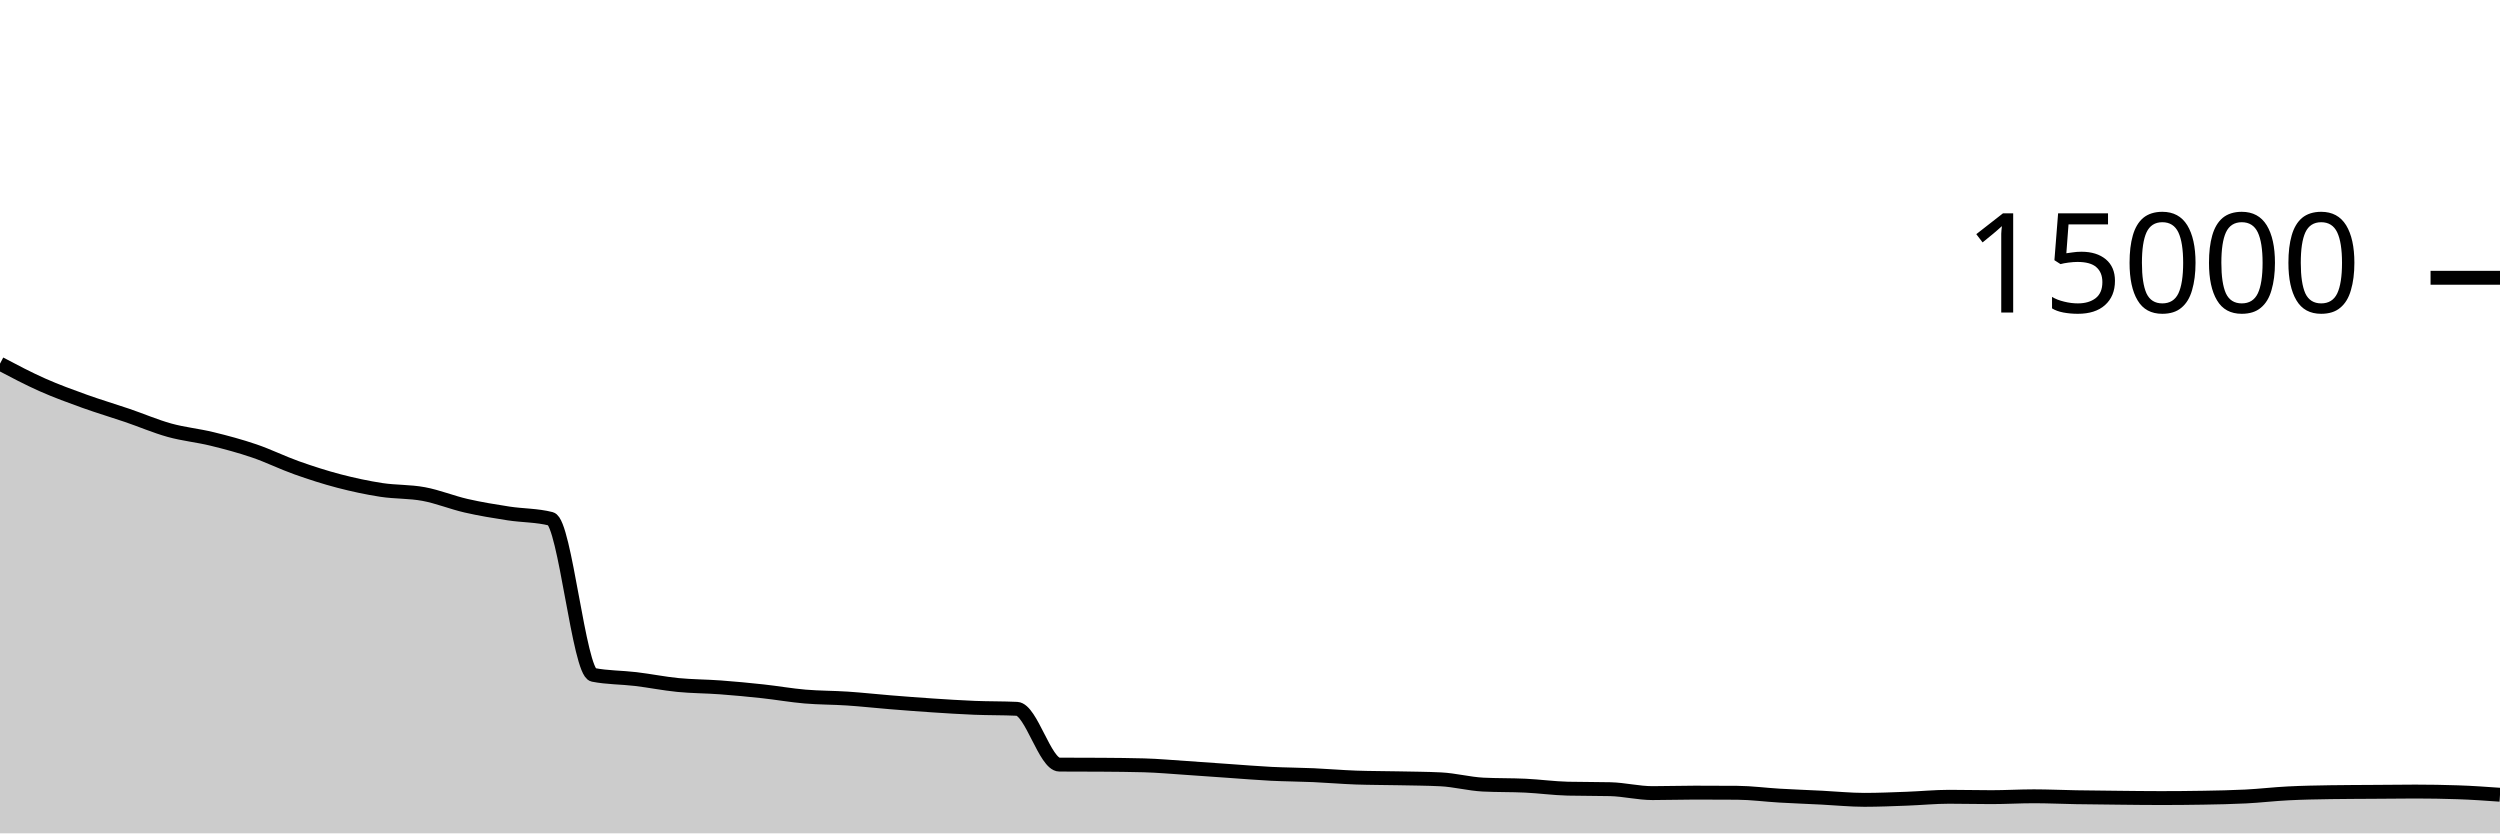
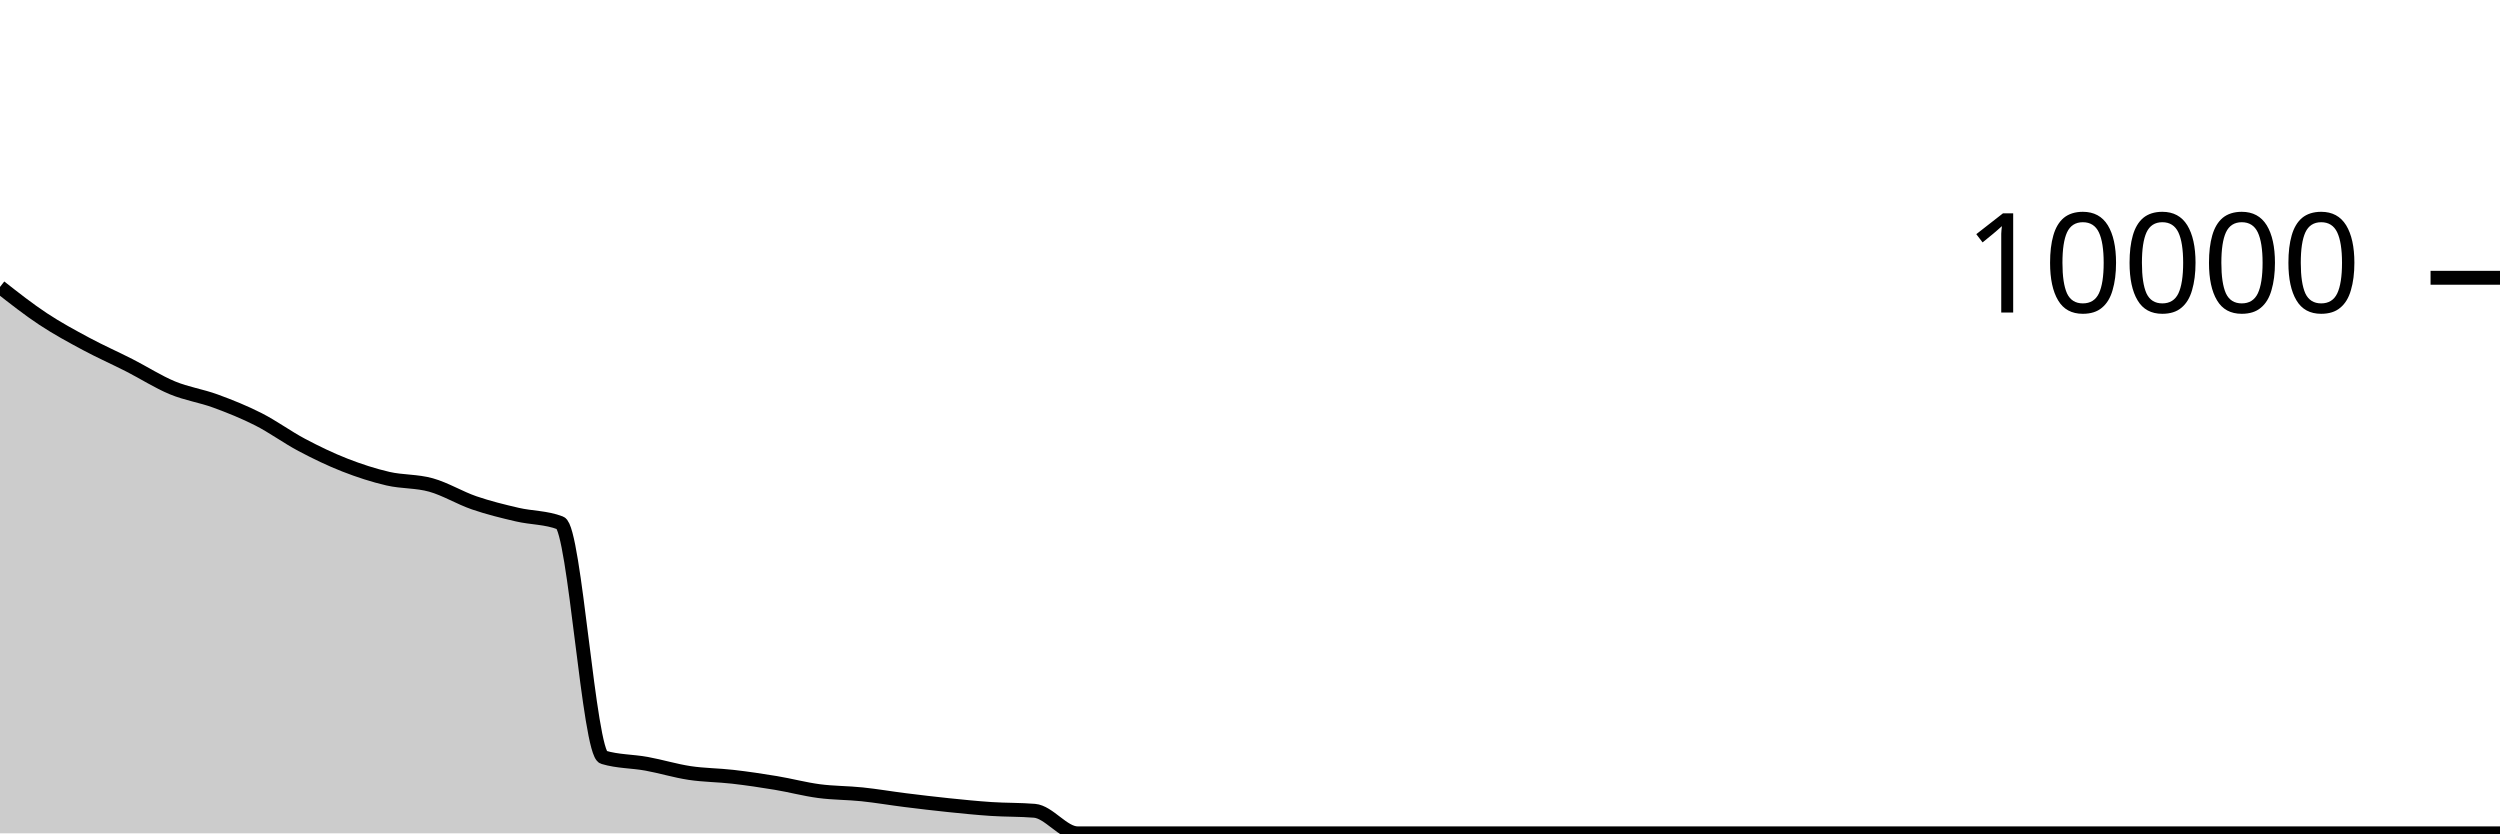
<svg xmlns="http://www.w3.org/2000/svg" viewBox="0 0 180 60">
  <g transform="translate(0,20)">
-     <path class="area" fill="rgba(0, 0, 0, 0.2)" d="M0,6.184C1.017,6.721,2.034,7.257,3.051,7.709C4.068,8.161,5.085,8.53,6.102,8.896C7.119,9.262,8.136,9.56,9.153,9.907C10.169,10.253,11.186,10.694,12.203,10.976C13.22,11.258,14.237,11.352,15.254,11.6C16.271,11.848,17.288,12.12,18.305,12.467C19.322,12.813,20.339,13.319,21.356,13.68C22.373,14.041,23.39,14.369,24.407,14.635C25.424,14.9,26.441,15.119,27.458,15.275C28.475,15.431,29.492,15.381,30.508,15.571C31.525,15.76,32.542,16.18,33.559,16.413C34.576,16.646,35.593,16.811,36.61,16.968C37.627,17.125,38.644,17.097,39.661,17.355C40.678,17.612,41.695,28.388,42.712,28.589C43.729,28.79,44.746,28.769,45.763,28.891C46.78,29.012,47.797,29.22,48.814,29.32C49.831,29.42,50.847,29.415,51.864,29.491C52.881,29.566,53.898,29.663,54.915,29.773C55.932,29.884,56.949,30.065,57.966,30.152C58.983,30.239,60,30.228,61.017,30.296C62.034,30.364,63.051,30.478,64.068,30.56C65.085,30.642,66.102,30.722,67.119,30.789C68.136,30.856,69.153,30.922,70.169,30.963C71.186,31.004,72.203,30.987,73.22,31.035C74.237,31.083,75.254,35.044,76.271,35.051C77.288,35.058,78.305,35.054,79.322,35.061C80.339,35.068,81.356,35.076,82.373,35.104C83.39,35.132,84.407,35.226,85.424,35.293C86.441,35.36,87.458,35.436,88.475,35.507C89.492,35.577,90.508,35.664,91.525,35.715C92.542,35.766,93.559,35.768,94.576,35.813C95.593,35.858,96.61,35.948,97.627,35.984C98.644,36.02,99.661,36.016,100.678,36.037C101.695,36.059,102.712,36.062,103.729,36.112C104.746,36.162,105.763,36.439,106.78,36.491C107.797,36.542,108.814,36.519,109.831,36.568C110.847,36.617,111.864,36.759,112.881,36.784C113.898,36.809,114.915,36.796,115.932,36.821C116.949,36.846,117.966,37.104,118.983,37.104C120,37.104,121.017,37.069,122.034,37.069C123.051,37.069,124.068,37.073,125.085,37.08C126.102,37.087,127.119,37.227,128.136,37.285C129.153,37.344,130.169,37.381,131.186,37.432C132.203,37.483,133.22,37.589,134.237,37.589C135.254,37.589,136.271,37.544,137.288,37.507C138.305,37.47,139.322,37.368,140.339,37.368C141.356,37.368,142.373,37.395,143.39,37.395C144.407,37.395,145.424,37.333,146.441,37.333C147.458,37.333,148.475,37.383,149.492,37.4C150.508,37.417,151.525,37.427,152.542,37.437C153.559,37.448,154.576,37.461,155.593,37.461C156.61,37.461,157.627,37.452,158.644,37.435C159.661,37.417,160.678,37.399,161.695,37.347C162.712,37.295,163.729,37.174,164.746,37.123C165.763,37.071,166.78,37.053,167.797,37.037C168.814,37.021,169.831,37.021,170.847,37.013C171.864,37.006,172.881,36.992,173.898,36.992C174.915,36.992,175.932,37.009,176.949,37.043C177.966,37.076,178.983,37.149,180,37.221L180,40C178.983,40,177.966,40,176.949,40C175.932,40,174.915,40,173.898,40C172.881,40,171.864,40,170.847,40C169.831,40,168.814,40,167.797,40C166.78,40,165.763,40,164.746,40C163.729,40,162.712,40,161.695,40C160.678,40,159.661,40,158.644,40C157.627,40,156.61,40,155.593,40C154.576,40,153.559,40,152.542,40C151.525,40,150.508,40,149.492,40C148.475,40,147.458,40,146.441,40C145.424,40,144.407,40,143.39,40C142.373,40,141.356,40,140.339,40C139.322,40,138.305,40,137.288,40C136.271,40,135.254,40,134.237,40C133.22,40,132.203,40,131.186,40C130.169,40,129.153,40,128.136,40C127.119,40,126.102,40,125.085,40C124.068,40,123.051,40,122.034,40C121.017,40,120,40,118.983,40C117.966,40,116.949,40,115.932,40C114.915,40,113.898,40,112.881,40C111.864,40,110.847,40,109.831,40C108.814,40,107.797,40,106.78,40C105.763,40,104.746,40,103.729,40C102.712,40,101.695,40,100.678,40C99.661,40,98.644,40,97.627,40C96.61,40,95.593,40,94.576,40C93.559,40,92.542,40,91.525,40C90.508,40,89.492,40,88.475,40C87.458,40,86.441,40,85.424,40C84.407,40,83.39,40,82.373,40C81.356,40,80.339,40,79.322,40C78.305,40,77.288,40,76.271,40C75.254,40,74.237,40,73.22,40C72.203,40,71.186,40,70.169,40C69.153,40,68.136,40,67.119,40C66.102,40,65.085,40,64.068,40C63.051,40,62.034,40,61.017,40C60,40,58.983,40,57.966,40C56.949,40,55.932,40,54.915,40C53.898,40,52.881,40,51.864,40C50.847,40,49.831,40,48.814,40C47.797,40,46.78,40,45.763,40C44.746,40,43.729,40,42.712,40C41.695,40,40.678,40,39.661,40C38.644,40,37.627,40,36.61,40C35.593,40,34.576,40,33.559,40C32.542,40,31.525,40,30.508,40C29.492,40,28.475,40,27.458,40C26.441,40,25.424,40,24.407,40C23.39,40,22.373,40,21.356,40C20.339,40,19.322,40,18.305,40C17.288,40,16.271,40,15.254,40C14.237,40,13.22,40,12.203,40C11.186,40,10.169,40,9.153,40C8.136,40,7.119,40,6.102,40C5.085,40,4.068,40,3.051,40C2.034,40,1.017,40,0,40Z" />
-     <path class="line" stroke="black" fill="none" d="M0,6.184C1.017,6.721,2.034,7.257,3.051,7.709C4.068,8.161,5.085,8.53,6.102,8.896C7.119,9.262,8.136,9.56,9.153,9.907C10.169,10.253,11.186,10.694,12.203,10.976C13.22,11.258,14.237,11.352,15.254,11.6C16.271,11.848,17.288,12.12,18.305,12.467C19.322,12.813,20.339,13.319,21.356,13.68C22.373,14.041,23.39,14.369,24.407,14.635C25.424,14.9,26.441,15.119,27.458,15.275C28.475,15.431,29.492,15.381,30.508,15.571C31.525,15.76,32.542,16.18,33.559,16.413C34.576,16.646,35.593,16.811,36.61,16.968C37.627,17.125,38.644,17.097,39.661,17.355C40.678,17.612,41.695,28.388,42.712,28.589C43.729,28.79,44.746,28.769,45.763,28.891C46.78,29.012,47.797,29.22,48.814,29.32C49.831,29.42,50.847,29.415,51.864,29.491C52.881,29.566,53.898,29.663,54.915,29.773C55.932,29.884,56.949,30.065,57.966,30.152C58.983,30.239,60,30.228,61.017,30.296C62.034,30.364,63.051,30.478,64.068,30.56C65.085,30.642,66.102,30.722,67.119,30.789C68.136,30.856,69.153,30.922,70.169,30.963C71.186,31.004,72.203,30.987,73.22,31.035C74.237,31.083,75.254,35.044,76.271,35.051C77.288,35.058,78.305,35.054,79.322,35.061C80.339,35.068,81.356,35.076,82.373,35.104C83.39,35.132,84.407,35.226,85.424,35.293C86.441,35.36,87.458,35.436,88.475,35.507C89.492,35.577,90.508,35.664,91.525,35.715C92.542,35.766,93.559,35.768,94.576,35.813C95.593,35.858,96.61,35.948,97.627,35.984C98.644,36.02,99.661,36.016,100.678,36.037C101.695,36.059,102.712,36.062,103.729,36.112C104.746,36.162,105.763,36.439,106.78,36.491C107.797,36.542,108.814,36.519,109.831,36.568C110.847,36.617,111.864,36.759,112.881,36.784C113.898,36.809,114.915,36.796,115.932,36.821C116.949,36.846,117.966,37.104,118.983,37.104C120,37.104,121.017,37.069,122.034,37.069C123.051,37.069,124.068,37.073,125.085,37.08C126.102,37.087,127.119,37.227,128.136,37.285C129.153,37.344,130.169,37.381,131.186,37.432C132.203,37.483,133.22,37.589,134.237,37.589C135.254,37.589,136.271,37.544,137.288,37.507C138.305,37.47,139.322,37.368,140.339,37.368C141.356,37.368,142.373,37.395,143.39,37.395C144.407,37.395,145.424,37.333,146.441,37.333C147.458,37.333,148.475,37.383,149.492,37.4C150.508,37.417,151.525,37.427,152.542,37.437C153.559,37.448,154.576,37.461,155.593,37.461C156.61,37.461,157.627,37.452,158.644,37.435C159.661,37.417,160.678,37.399,161.695,37.347C162.712,37.295,163.729,37.174,164.746,37.123C165.763,37.071,166.78,37.053,167.797,37.037C168.814,37.021,169.831,37.021,170.847,37.013C171.864,37.006,172.881,36.992,173.898,36.992C174.915,36.992,175.932,37.009,176.949,37.043C177.966,37.076,178.983,37.149,180,37.221" />
+     <path class="area" fill="rgba(0, 0, 0, 0.2)" d="M0,0.66C1.034,1.472,2.069,2.284,3.103,2.968C4.138,3.652,5.172,4.209,6.207,4.764C7.241,5.319,8.276,5.773,9.31,6.3C10.345,6.827,11.379,7.495,12.414,7.924C13.448,8.353,14.483,8.497,15.517,8.876C16.552,9.255,17.586,9.67,18.621,10.196C19.655,10.722,20.69,11.484,21.724,12.032C22.759,12.58,23.793,13.079,24.828,13.484C25.862,13.889,26.897,14.225,27.931,14.464C28.966,14.703,30,14.63,31.034,14.92C32.069,15.21,33.103,15.849,34.138,16.204C35.172,16.559,36.207,16.811,37.241,17.052C38.276,17.293,39.31,17.252,40.345,17.652C41.379,18.052,42.414,34.212,43.448,34.524C44.483,34.836,45.517,34.803,46.552,34.992C47.586,35.181,48.621,35.5,49.655,35.656C50.69,35.812,51.724,35.809,52.759,35.928C53.793,36.047,54.828,36.2,55.862,36.372C56.897,36.544,57.931,36.823,58.966,36.96C60,37.097,61.034,37.084,62.069,37.192C63.103,37.3,64.138,37.479,65.172,37.608C66.207,37.737,67.241,37.861,68.276,37.968C69.31,38.075,70.345,38.18,71.379,38.248C72.414,38.316,73.448,38.291,74.483,38.376C75.517,38.461,76.552,40,77.586,40C78.621,40,79.655,40,80.69,40C81.724,40,82.759,40,83.793,40C84.828,40,85.862,40,86.897,40C87.931,40,88.966,40,90,40C91.034,40,92.069,40,93.103,40C94.138,40,95.172,40,96.207,40C97.241,40,98.276,40,99.31,40C100.345,40,101.379,40,102.414,40C103.448,40,104.483,40,105.517,40C106.552,40,107.586,40,108.621,40C109.655,40,110.69,40,111.724,40C112.759,40,113.793,40,114.828,40C115.862,40,116.897,40,117.931,40C118.966,40,120,40,121.034,40C122.069,40,123.103,40,124.138,40C125.172,40,126.207,40,127.241,40C128.276,40,129.31,40,130.345,40C131.379,40,132.414,40,133.448,40C134.483,40,135.517,40,136.552,40C137.586,40,138.621,40,139.655,40C140.69,40,141.724,40,142.759,40C143.793,40,144.828,40,145.862,40C146.897,40,147.931,40,148.966,40C150,40,151.034,40,152.069,40C153.103,40,154.138,40,155.172,40C156.207,40,157.241,40,158.276,40C159.31,40,160.345,40,161.379,40C162.414,40,163.448,40,164.483,40C165.517,40,166.552,40,167.586,40C168.621,40,169.655,40,170.69,40C171.724,40,172.759,40,173.793,40C174.828,40,175.862,40,176.897,40C177.931,40,178.966,40,180,40L180,40C178.966,40,177.931,40,176.897,40C175.862,40,174.828,40,173.793,40C172.759,40,171.724,40,170.69,40C169.655,40,168.621,40,167.586,40C166.552,40,165.517,40,164.483,40C163.448,40,162.414,40,161.379,40C160.345,40,159.31,40,158.276,40C157.241,40,156.207,40,155.172,40C154.138,40,153.103,40,152.069,40C151.034,40,150,40,148.966,40C147.931,40,146.897,40,145.862,40C144.828,40,143.793,40,142.759,40C141.724,40,140.69,40,139.655,40C138.621,40,137.586,40,136.552,40C135.517,40,134.483,40,133.448,40C132.414,40,131.379,40,130.345,40C129.31,40,128.276,40,127.241,40C126.207,40,125.172,40,124.138,40C123.103,40,122.069,40,121.034,40C120,40,118.966,40,117.931,40C116.897,40,115.862,40,114.828,40C113.793,40,112.759,40,111.724,40C110.69,40,109.655,40,108.621,40C107.586,40,106.552,40,105.517,40C104.483,40,103.448,40,102.414,40C101.379,40,100.345,40,99.31,40C98.276,40,97.241,40,96.207,40C95.172,40,94.138,40,93.103,40C92.069,40,91.034,40,90,40C88.966,40,87.931,40,86.897,40C85.862,40,84.828,40,83.793,40C82.759,40,81.724,40,80.69,40C79.655,40,78.621,40,77.586,40C76.552,40,75.517,40,74.483,40C73.448,40,72.414,40,71.379,40C70.345,40,69.31,40,68.276,40C67.241,40,66.207,40,65.172,40C64.138,40,63.103,40,62.069,40C61.034,40,60,40,58.966,40C57.931,40,56.897,40,55.862,40C54.828,40,53.793,40,52.759,40C51.724,40,50.69,40,49.655,40C48.621,40,47.586,40,46.552,40C45.517,40,44.483,40,43.448,40C42.414,40,41.379,40,40.345,40C39.31,40,38.276,40,37.241,40C36.207,40,35.172,40,34.138,40C33.103,40,32.069,40,31.034,40C30,40,28.966,40,27.931,40C26.897,40,25.862,40,24.828,40C23.793,40,22.759,40,21.724,40C20.69,40,19.655,40,18.621,40C17.586,40,16.552,40,15.517,40C14.483,40,13.448,40,12.414,40C11.379,40,10.345,40,9.31,40C8.276,40,7.241,40,6.207,40C5.172,40,4.138,40,3.103,40C2.069,40,1.034,40,0,40Z" />
+     <path class="line" stroke="black" fill="none" d="M0,0.66C1.034,1.472,2.069,2.284,3.103,2.968C4.138,3.652,5.172,4.209,6.207,4.764C7.241,5.319,8.276,5.773,9.31,6.3C10.345,6.827,11.379,7.495,12.414,7.924C13.448,8.353,14.483,8.497,15.517,8.876C16.552,9.255,17.586,9.67,18.621,10.196C19.655,10.722,20.69,11.484,21.724,12.032C22.759,12.58,23.793,13.079,24.828,13.484C25.862,13.889,26.897,14.225,27.931,14.464C28.966,14.703,30,14.63,31.034,14.92C32.069,15.21,33.103,15.849,34.138,16.204C35.172,16.559,36.207,16.811,37.241,17.052C38.276,17.293,39.31,17.252,40.345,17.652C41.379,18.052,42.414,34.212,43.448,34.524C44.483,34.836,45.517,34.803,46.552,34.992C47.586,35.181,48.621,35.5,49.655,35.656C50.69,35.812,51.724,35.809,52.759,35.928C53.793,36.047,54.828,36.2,55.862,36.372C56.897,36.544,57.931,36.823,58.966,36.96C60,37.097,61.034,37.084,62.069,37.192C63.103,37.3,64.138,37.479,65.172,37.608C66.207,37.737,67.241,37.861,68.276,37.968C69.31,38.075,70.345,38.18,71.379,38.248C72.414,38.316,73.448,38.291,74.483,38.376C75.517,38.461,76.552,40,77.586,40C78.621,40,79.655,40,80.69,40C81.724,40,82.759,40,83.793,40C84.828,40,85.862,40,86.897,40C87.931,40,88.966,40,90,40C91.034,40,92.069,40,93.103,40C94.138,40,95.172,40,96.207,40C97.241,40,98.276,40,99.31,40C100.345,40,101.379,40,102.414,40C103.448,40,104.483,40,105.517,40C106.552,40,107.586,40,108.621,40C109.655,40,110.69,40,111.724,40C112.759,40,113.793,40,114.828,40C115.862,40,116.897,40,117.931,40C118.966,40,120,40,121.034,40C122.069,40,123.103,40,124.138,40C125.172,40,126.207,40,127.241,40C128.276,40,129.31,40,130.345,40C131.379,40,132.414,40,133.448,40C134.483,40,135.517,40,136.552,40C137.586,40,138.621,40,139.655,40C140.69,40,141.724,40,142.759,40C143.793,40,144.828,40,145.862,40C146.897,40,147.931,40,148.966,40C150,40,151.034,40,152.069,40C153.103,40,154.138,40,155.172,40C156.207,40,157.241,40,158.276,40C159.31,40,160.345,40,161.379,40C162.414,40,163.448,40,164.483,40C165.517,40,166.552,40,167.586,40C168.621,40,169.655,40,170.69,40C171.724,40,172.759,40,173.793,40C174.828,40,175.862,40,176.897,40C177.931,40,178.966,40,180,40" />
    <path class="axis-ceiling" stroke-width="1" stroke="black" fill="none" d="M175,0L180,0" />
-     <text class="axis-ceiling-label" font-family="sans-serif" text-anchor="end" font-size="10px" x="170" y="2.5">15000</text>
+     <text class="axis-ceiling-label" font-family="sans-serif" text-anchor="end" font-size="10px" x="170" y="2.5">10000</text>
  </g>
</svg>
